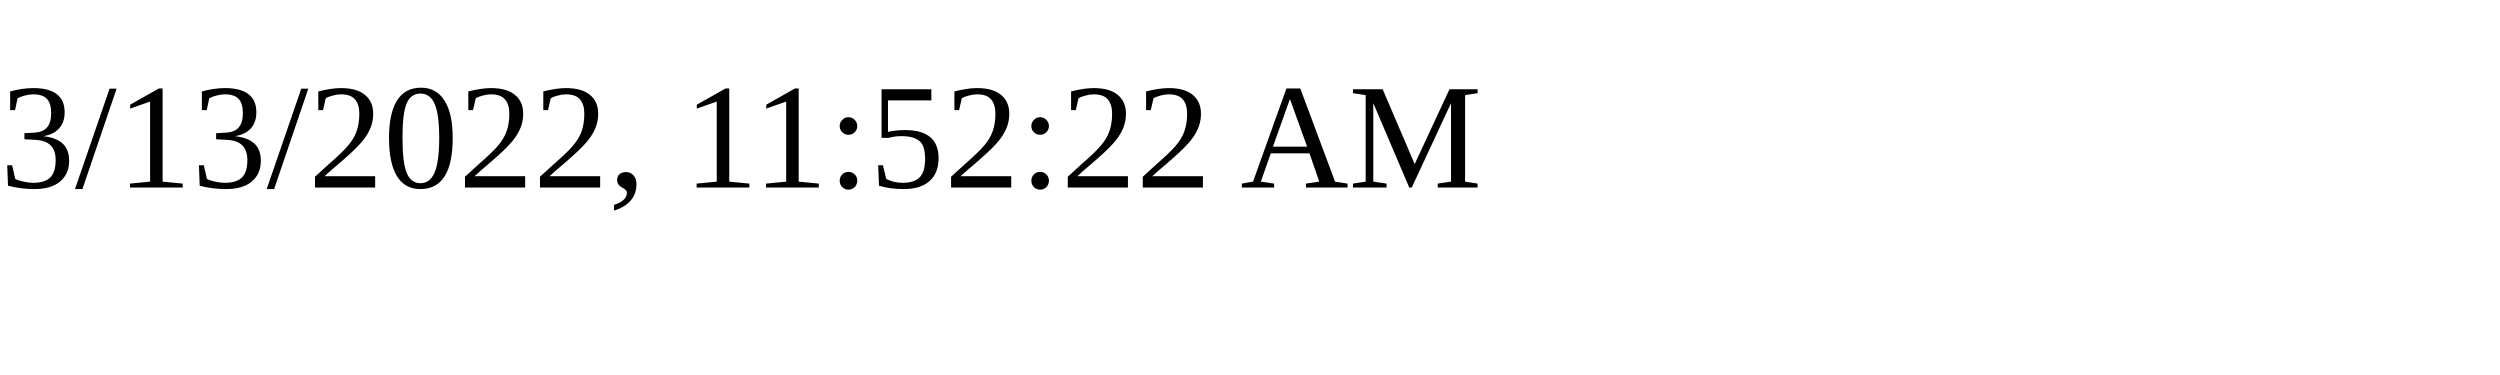
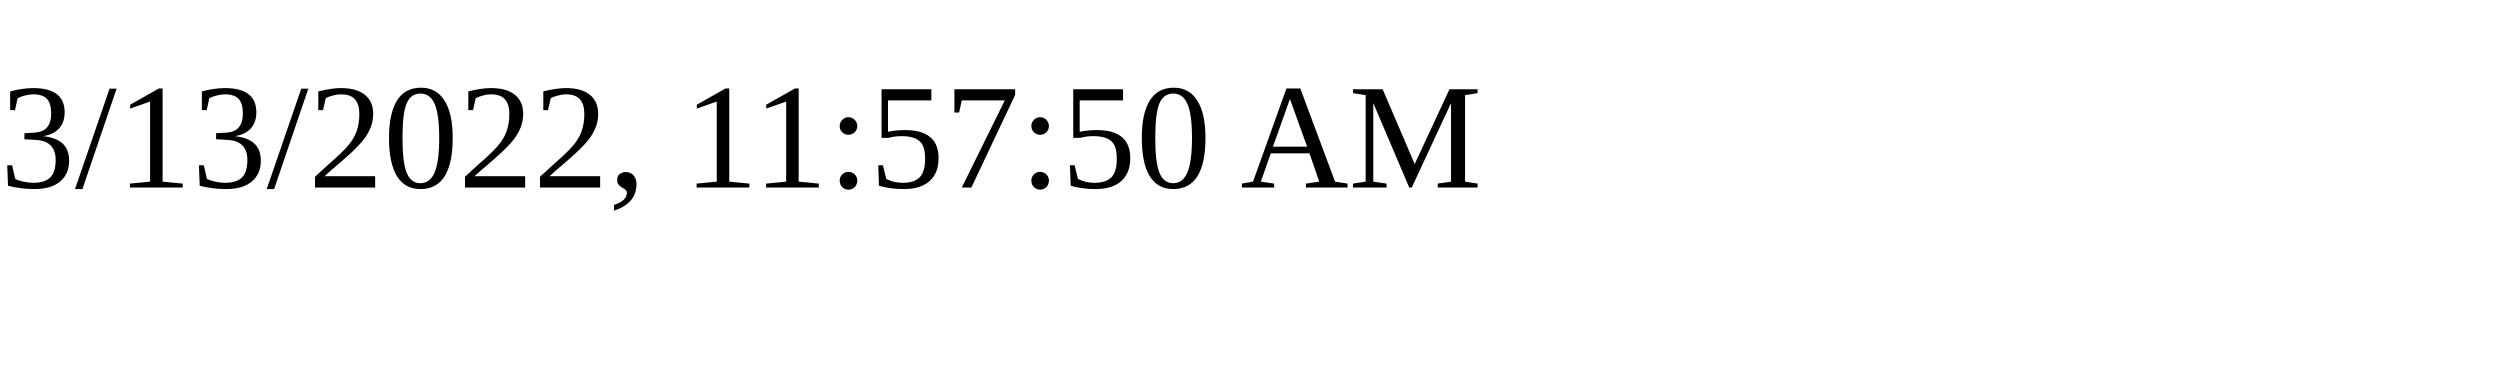
<svg xmlns="http://www.w3.org/2000/svg" height="30" width="200">
-   <text x="0" y="15">3/13/2022, 11:52:22 AM</text>
+   <text x="0" y="15">3/13/2022, 11:57:50 AM</text>
</svg>
